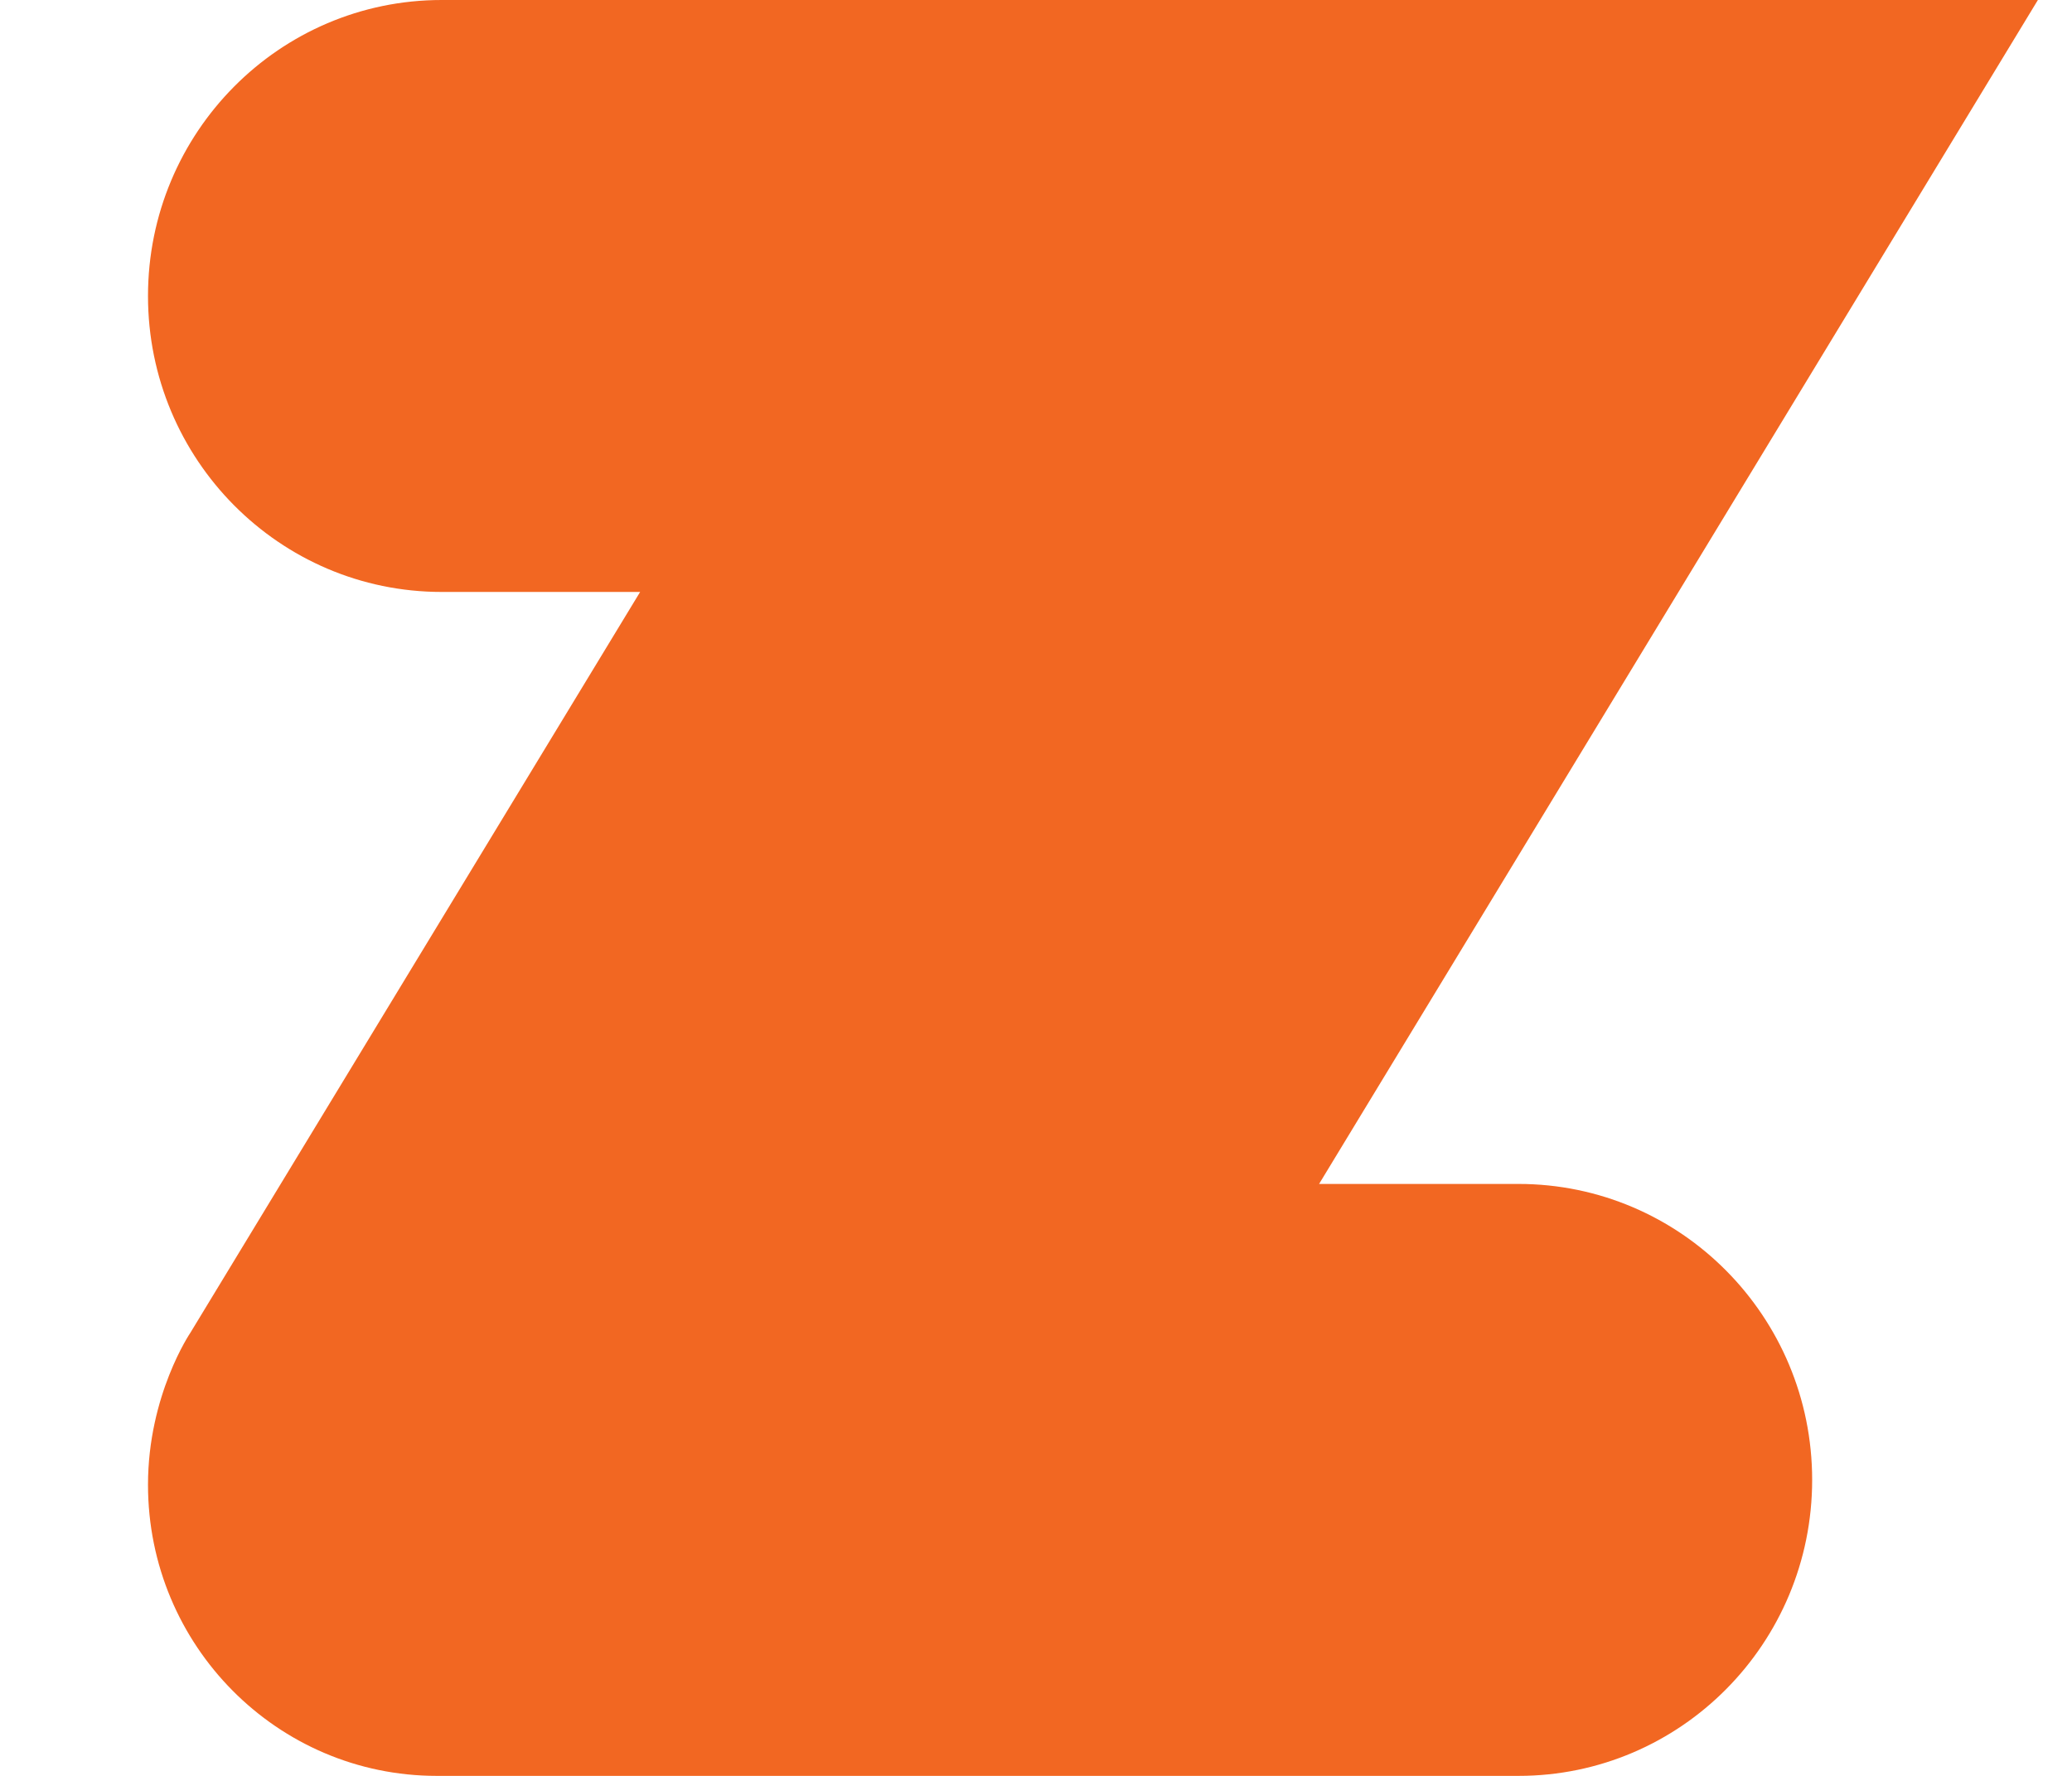
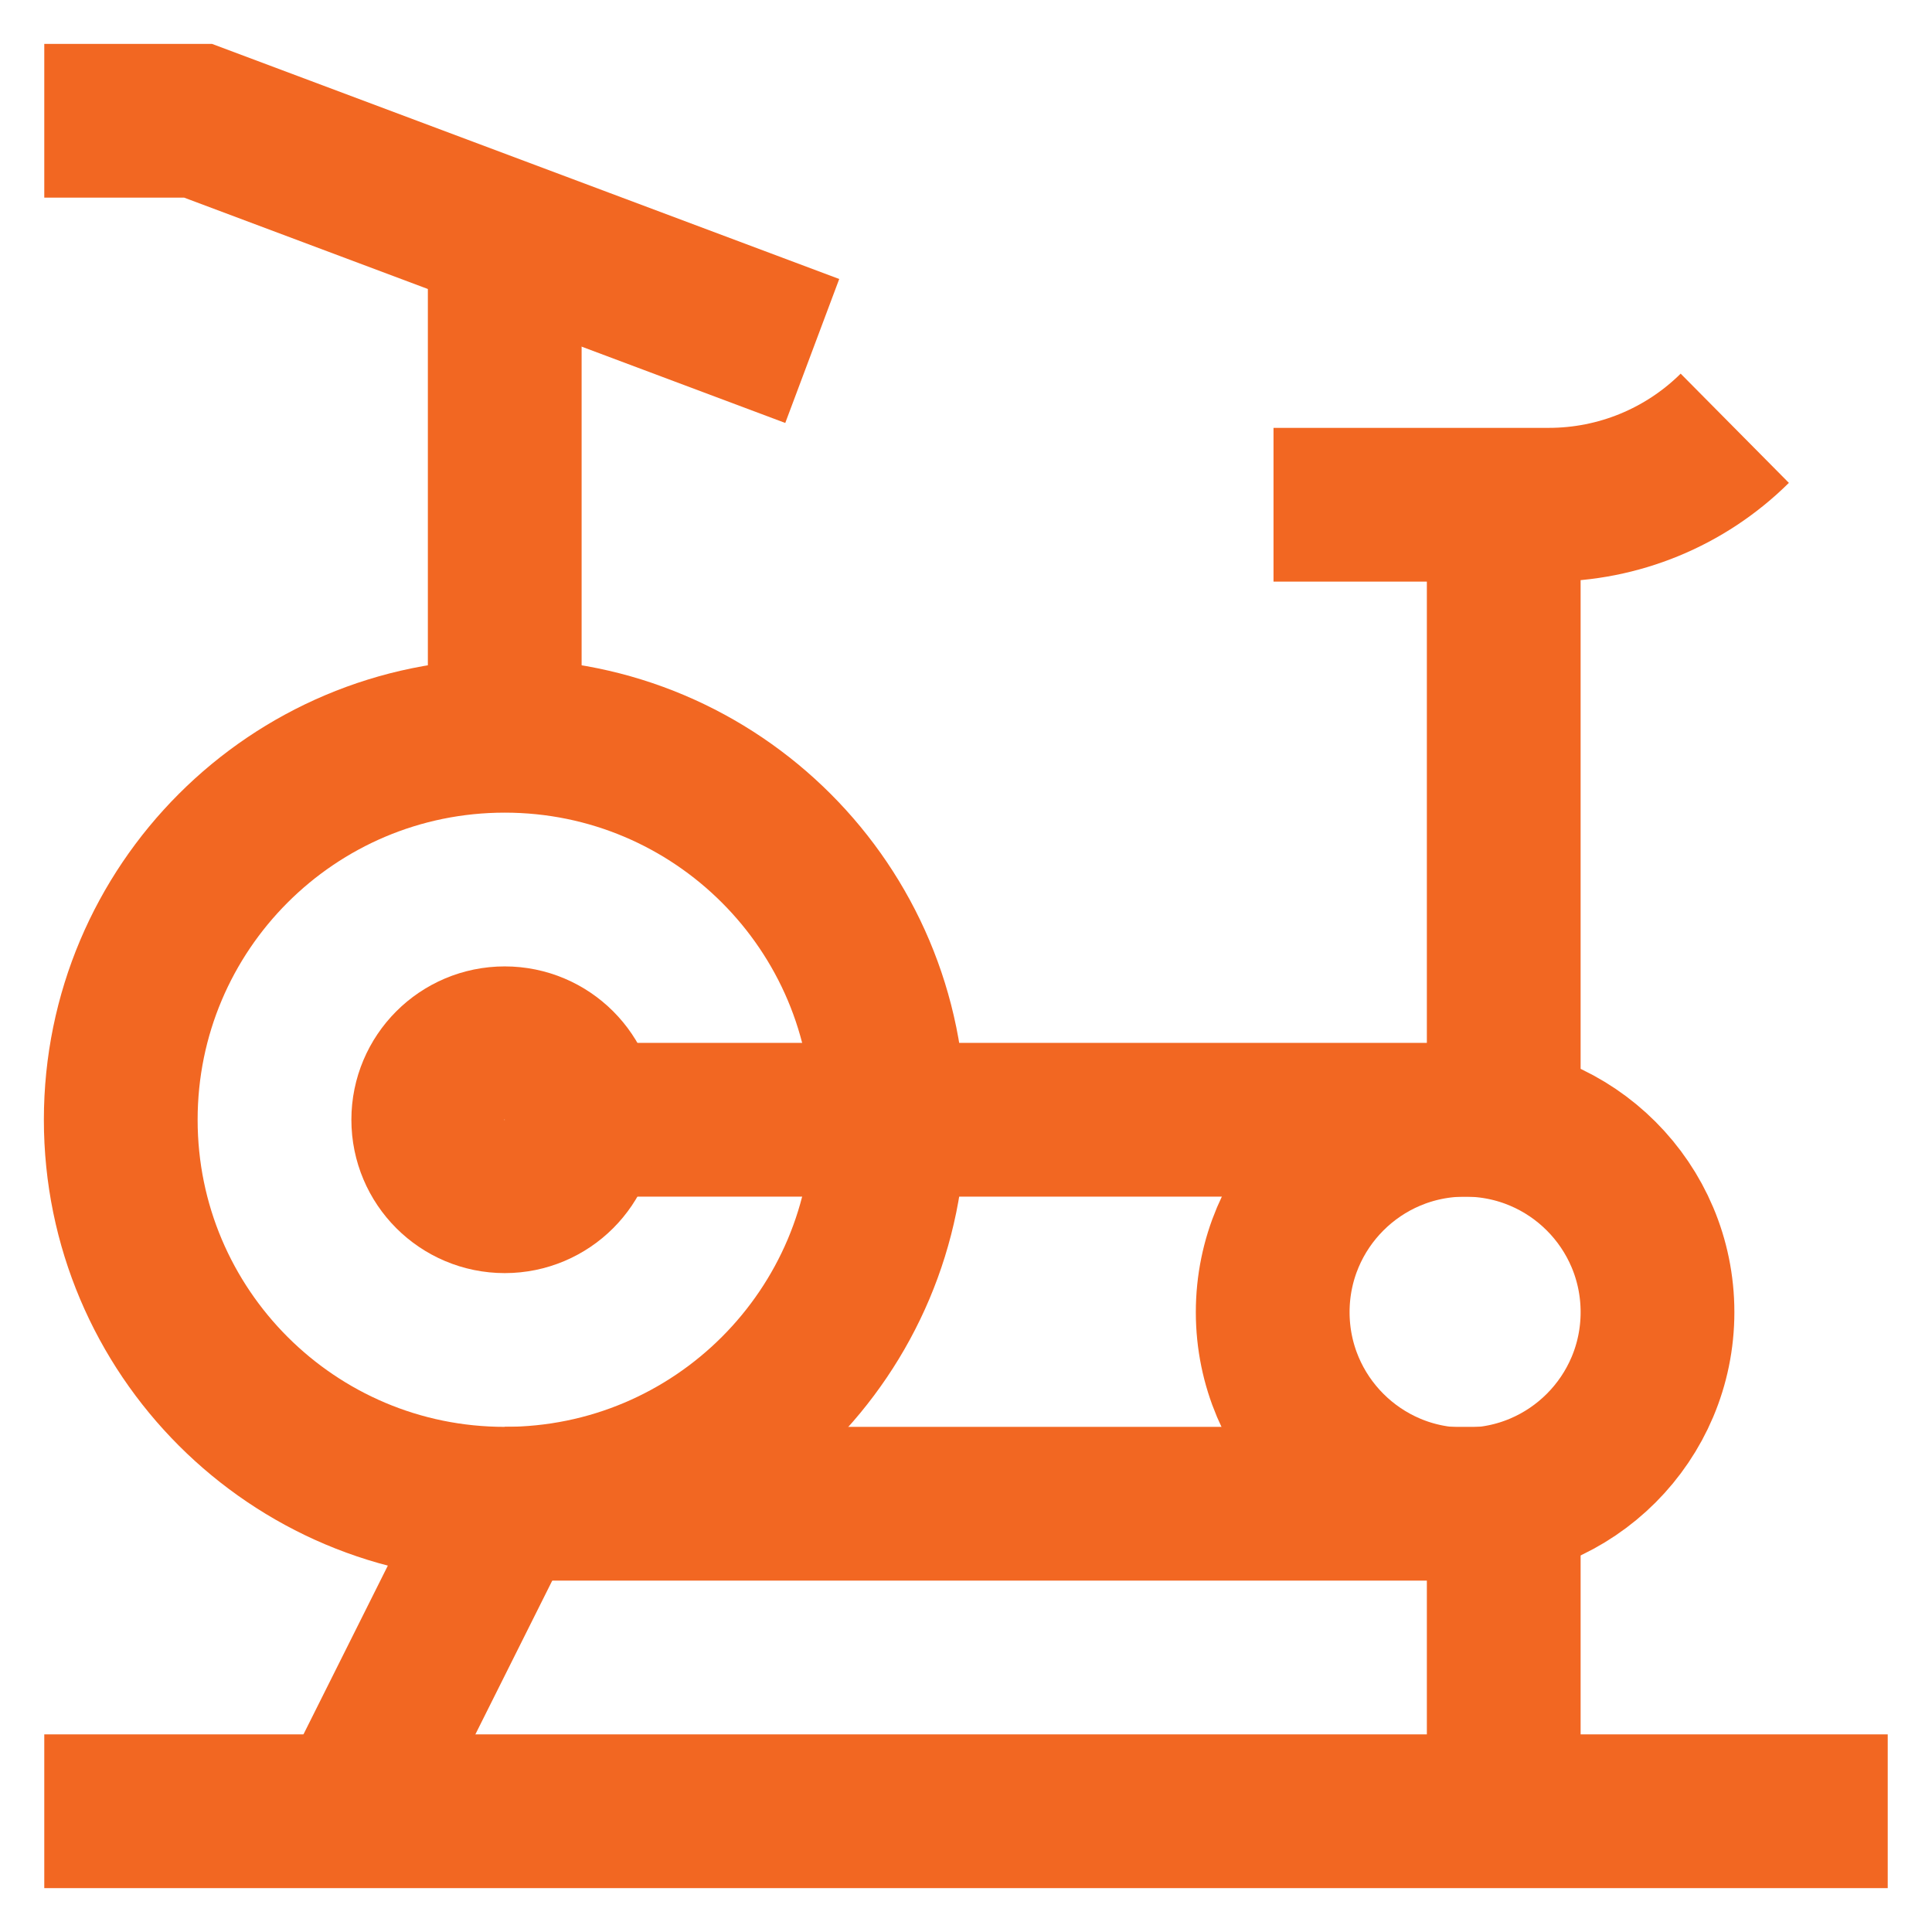
- <svg xmlns="http://www.w3.org/2000/svg" viewBox="0 0 40 40" width="28" height="24">
-   <path fill="#F26722" d="M30.866 26.667h-4.49L42.565 0H6.615C2.961 0 0 2.985 0 6.667s2.962 6.666 6.615 6.666h4.469L.955 30.018S0 31.421 0 33.443C0 37.065 2.913 40 6.506 40h24.36c3.654 0 6.615-2.985 6.615-6.667 0-3.681-2.961-6.666-6.615-6.666" />
+ <svg xmlns="http://www.w3.org/2000/svg" viewBox="0 0 24 24" fill="#F26722">
+   <g stroke-width="0" />
+   <g stroke-linecap="round" stroke-linejoin="round" />
+   <g>
+     <defs>
+       <style>.cls-1{fill:none;stroke:#F26722;stroke-miterlimit:10;stroke-width:1.91px;}</style>
+     </defs>
+     <circle class="cls-1" cx="6.27" cy="13.91" r="4.77" />
+     <circle class="cls-1" cx="18.2" cy="16.3" r="2.39" />
+     <polyline class="cls-1" points="6.27 13.91 8.18 13.91 18.68 13.91" />
+     <line class="cls-1" x1="6.27" y1="18.68" x2="18.68" y2="18.68" />
+     <line class="cls-1" x1="18.68" y1="6.27" x2="18.68" y2="13.91" />
+     <line class="cls-1" x1="6.27" y1="2.45" x2="6.27" y2="9.14" />
+     <polyline class="cls-1" points="0.55 1.5 2.46 1.5 10.09 4.36" />
+     <line class="cls-1" x1="6.27" y1="18.68" x2="4.36" y2="22.5" />
+     <line class="cls-1" x1="18.68" y1="18.68" x2="18.68" y2="22.5" />
+     <line class="cls-1" x1="23.45" y1="22.5" x2="0.55" y2="22.5" />
+     <path class="cls-1" d="M21.55,5.32h0a3.28,3.28,0,0,1-2.31.95H15.82" />
+     <circle class="cls-1" cx="6.27" cy="13.91" r="0.95" />
+   </g>
</svg>
